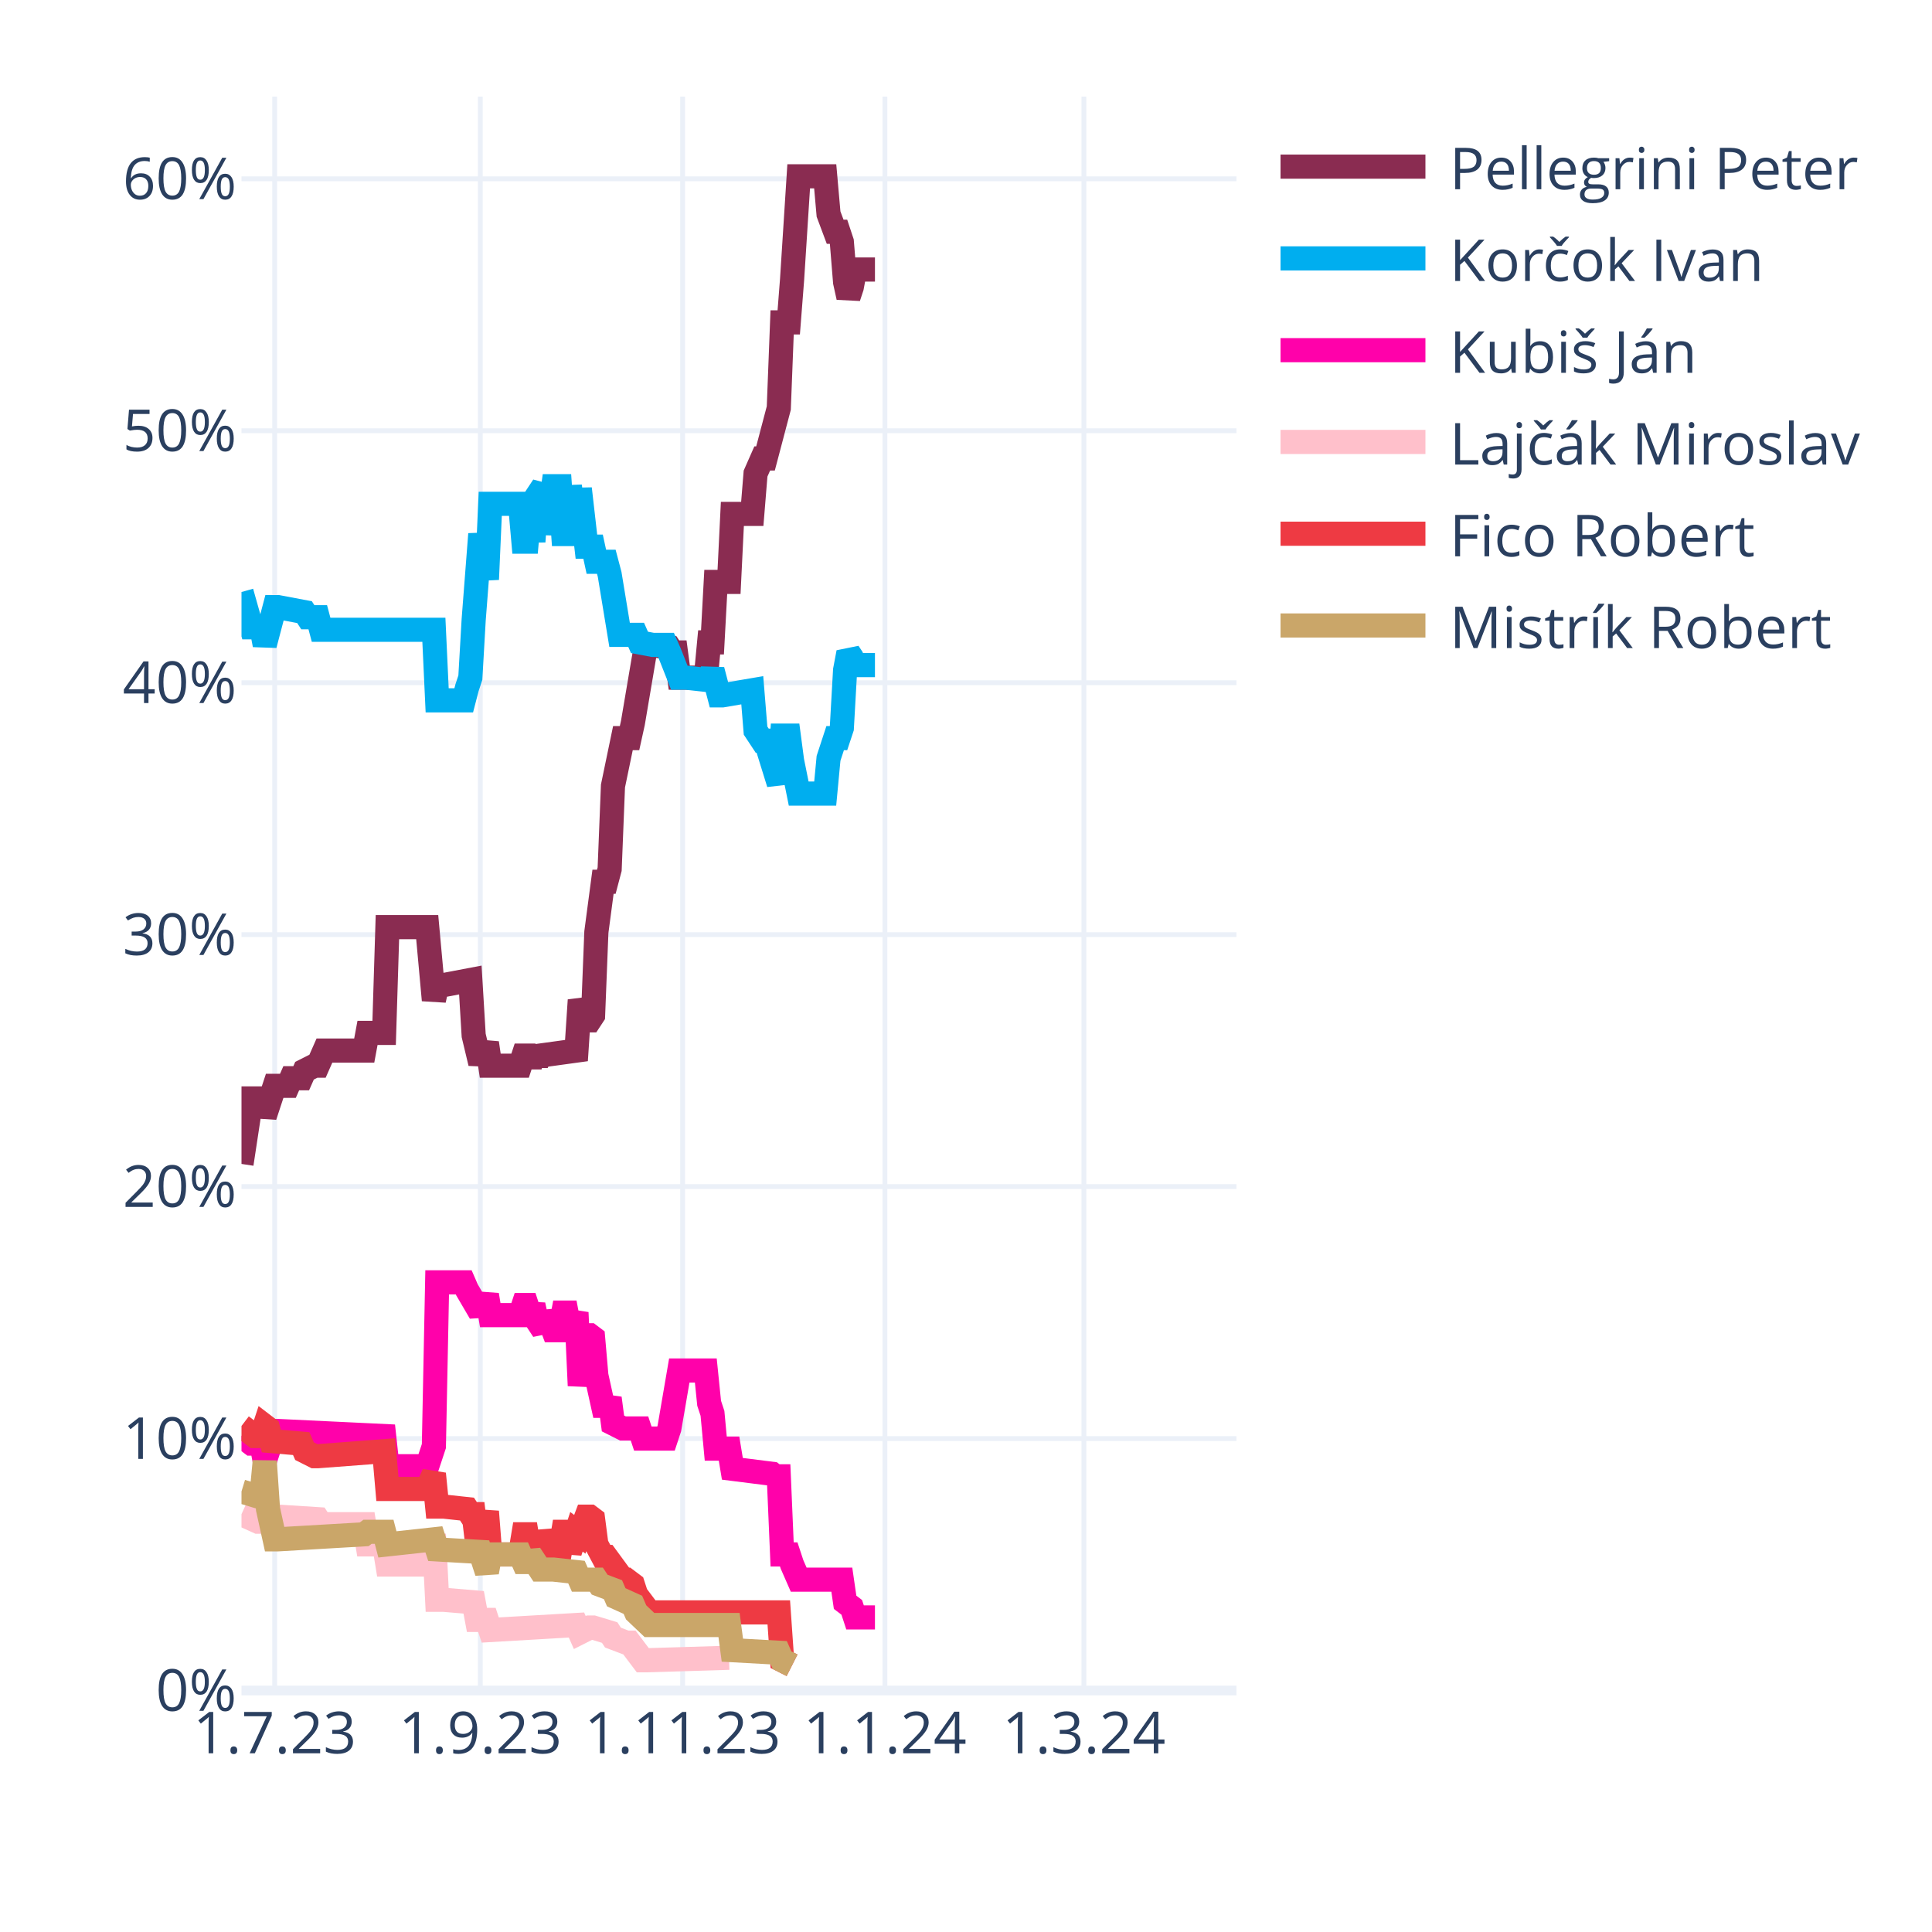
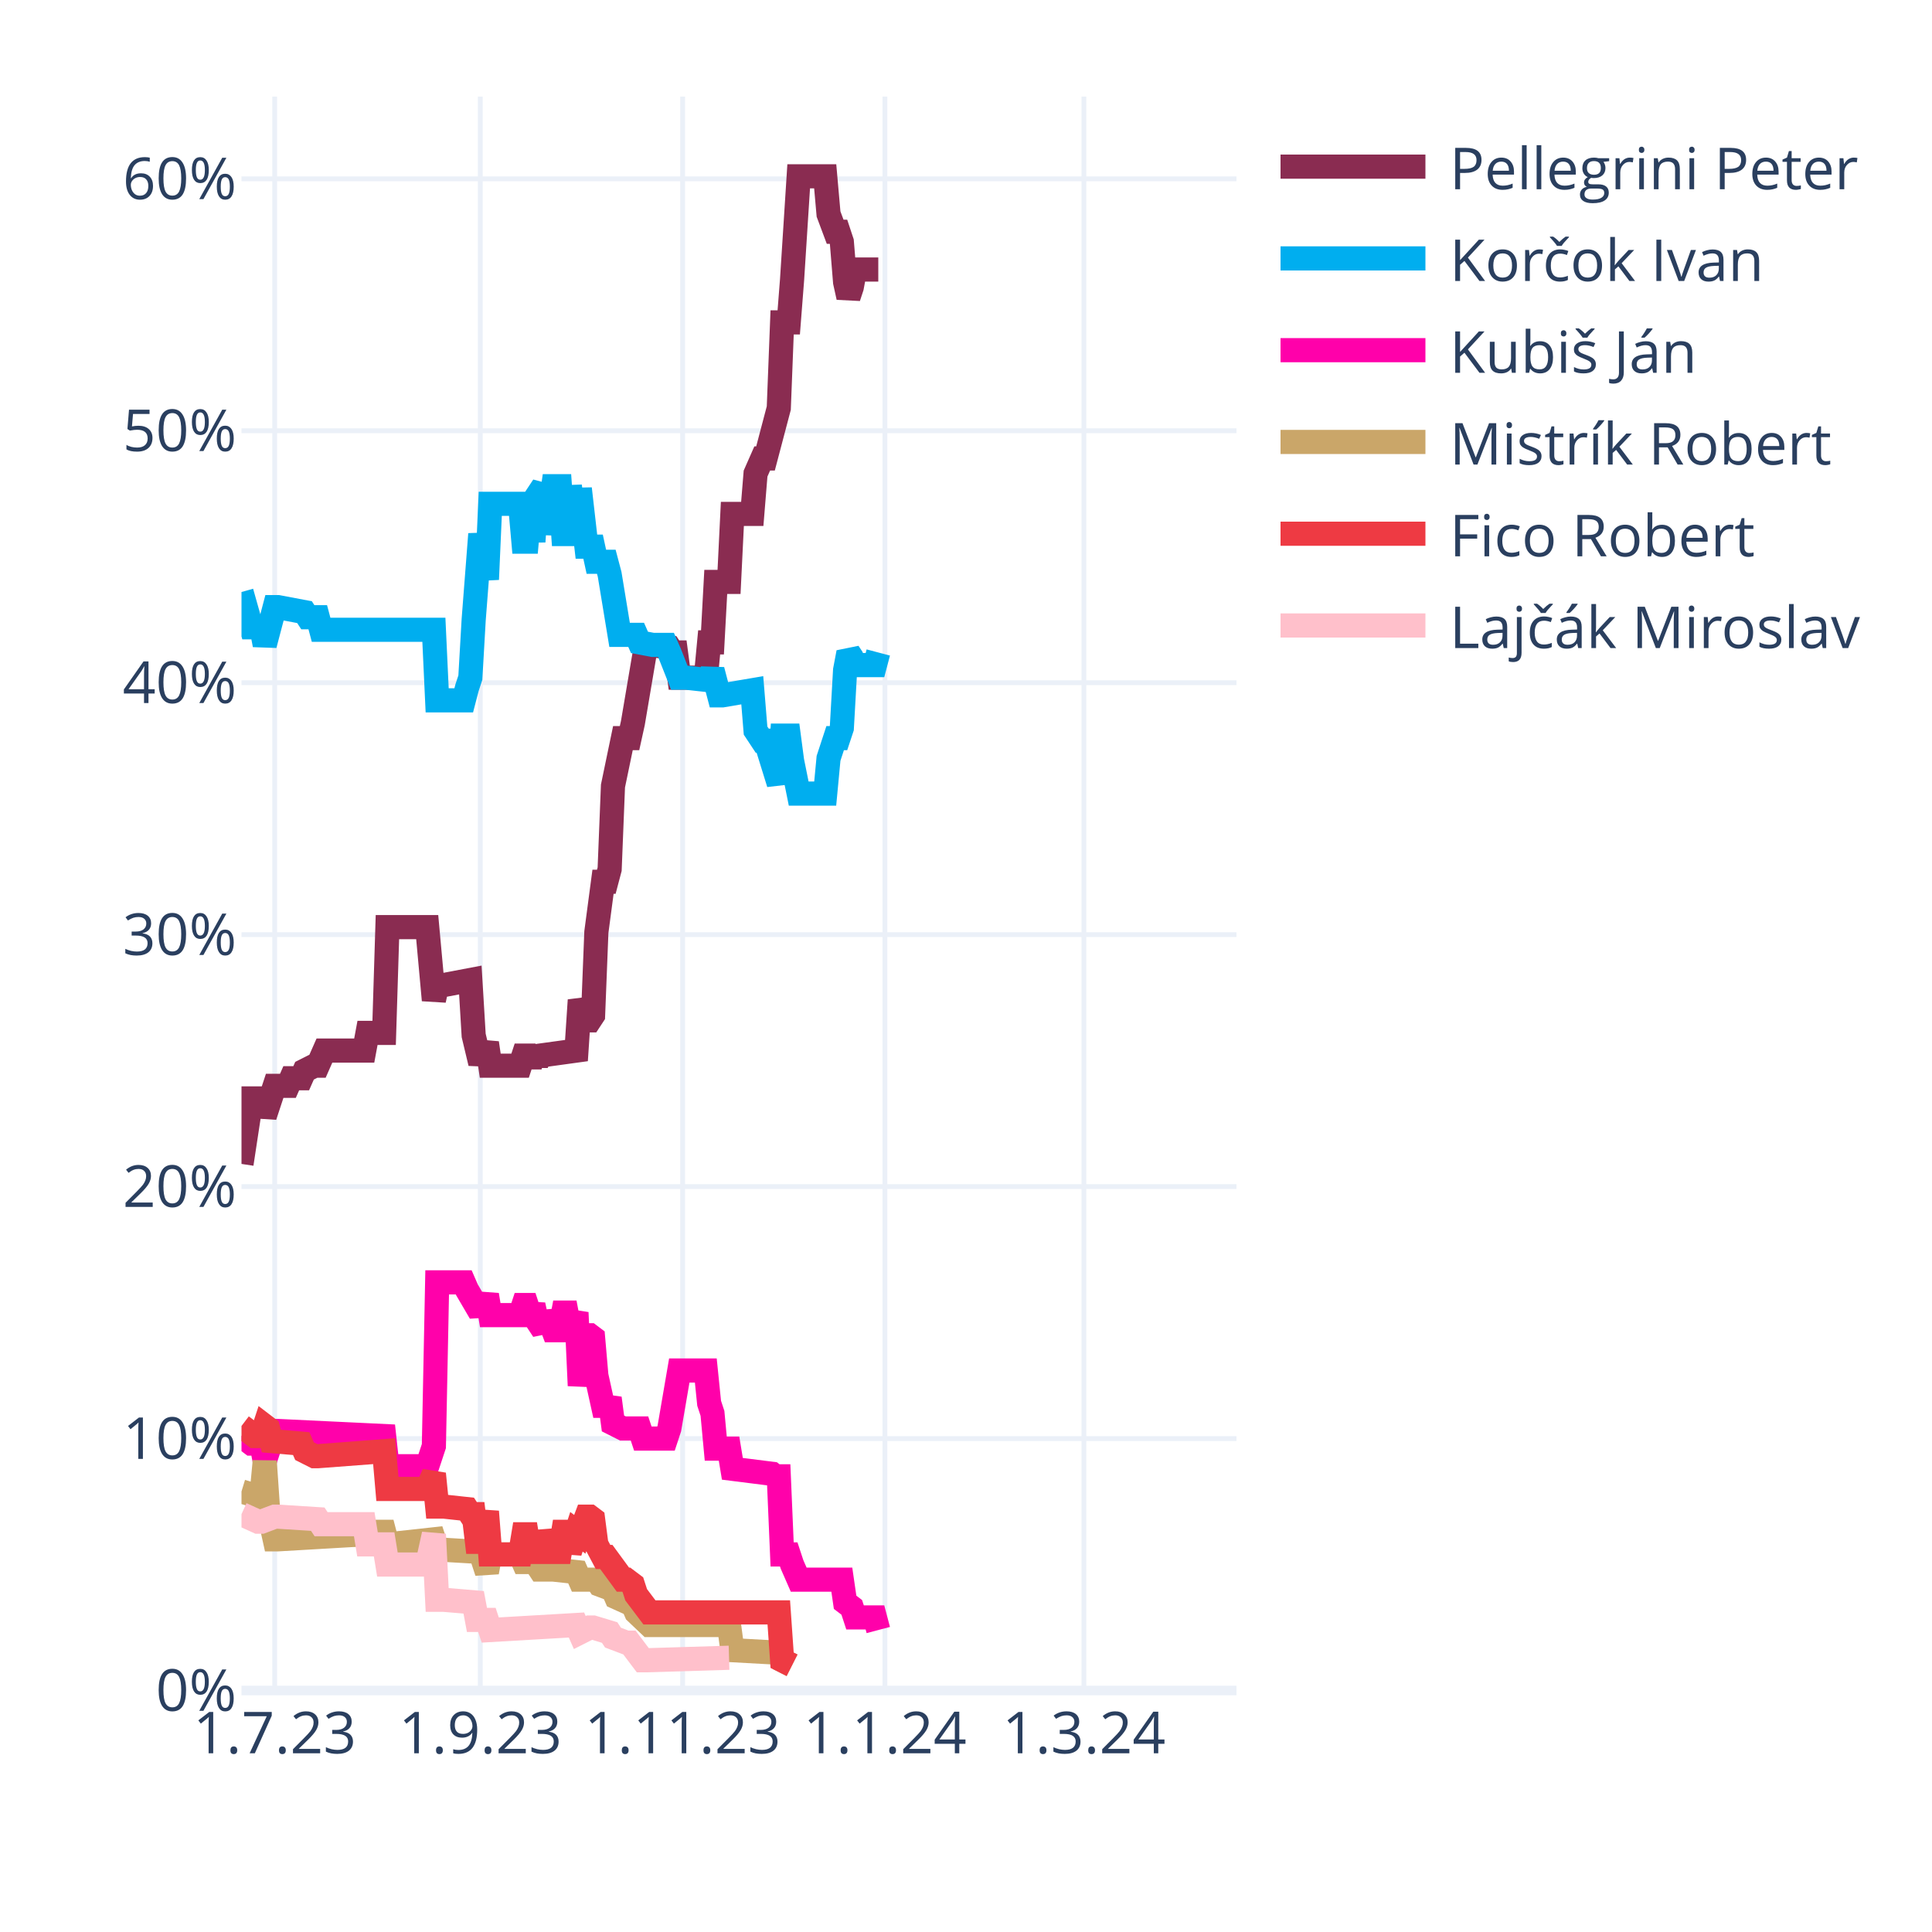
<svg xmlns="http://www.w3.org/2000/svg" class="main-svg" width="400" height="400" style="" viewBox="0 0 400 400">
  <rect x="0" y="0" width="400" height="400" style="fill: rgb(255, 255, 255); fill-opacity: 1;" />
-   <defs id="defs-e2b2f4">
+   <defs id="defs-8be69c">
    <g class="clips">
-       <clipPath id="clipe2b2f4xyplot" class="plotclip">
+       <clipPath id="clip8be69cxyplot" class="plotclip">
        <rect width="206" height="330" />
      </clipPath>
-       <clipPath class="axesclip" id="clipe2b2f4x">
+       <clipPath class="axesclip" id="clip8be69cx">
        <rect x="50" y="0" width="206" height="400" />
      </clipPath>
-       <clipPath class="axesclip" id="clipe2b2f4y">
+       <clipPath class="axesclip" id="clip8be69cy">
        <rect x="0" y="20" width="400" height="330" />
      </clipPath>
-       <clipPath class="axesclip" id="clipe2b2f4xy">
+       <clipPath class="axesclip" id="clip8be69cxy">
        <rect x="50" y="20" width="206" height="330" />
      </clipPath>
    </g>
    <g class="gradients" />
    <g class="patterns" />
  </defs>
  <g class="bglayer" />
  <g class="layer-below">
    <g class="imagelayer" />
    <g class="shapelayer" />
  </g>
  <g class="cartesianlayer">
    <g class="subplot xy">
      <g class="layer-subplot">
        <g class="shapelayer" />
        <g class="imagelayer" />
      </g>
      <g class="minor-gridlayer">
        <g class="x" />
        <g class="y" />
      </g>
      <g class="gridlayer">
        <g class="x">
          <path class="xgrid crisp" transform="translate(56.87,0)" d="M0,20v330" style="stroke: rgb(235, 240, 248); stroke-opacity: 1; stroke-width: 1px;" />
          <path class="xgrid crisp" transform="translate(99.44,0)" d="M0,20v330" style="stroke: rgb(235, 240, 248); stroke-opacity: 1; stroke-width: 1px;" />
          <path class="xgrid crisp" transform="translate(141.33,0)" d="M0,20v330" style="stroke: rgb(235, 240, 248); stroke-opacity: 1; stroke-width: 1px;" />
          <path class="xgrid crisp" transform="translate(183.21,0)" d="M0,20v330" style="stroke: rgb(235, 240, 248); stroke-opacity: 1; stroke-width: 1px;" />
          <path class="xgrid crisp" transform="translate(224.41,0)" d="M0,20v330" style="stroke: rgb(235, 240, 248); stroke-opacity: 1; stroke-width: 1px;" />
        </g>
        <g class="y">
          <path class="ygrid crisp" transform="translate(0,297.84)" d="M50,0h206" style="stroke: rgb(235, 240, 248); stroke-opacity: 1; stroke-width: 1px;" />
          <path class="ygrid crisp" transform="translate(0,245.67)" d="M50,0h206" style="stroke: rgb(235, 240, 248); stroke-opacity: 1; stroke-width: 1px;" />
          <path class="ygrid crisp" transform="translate(0,193.51)" d="M50,0h206" style="stroke: rgb(235, 240, 248); stroke-opacity: 1; stroke-width: 1px;" />
          <path class="ygrid crisp" transform="translate(0,141.35)" d="M50,0h206" style="stroke: rgb(235, 240, 248); stroke-opacity: 1; stroke-width: 1px;" />
          <path class="ygrid crisp" transform="translate(0,89.18)" d="M50,0h206" style="stroke: rgb(235, 240, 248); stroke-opacity: 1; stroke-width: 1px;" />
          <path class="ygrid crisp" transform="translate(0,37.02)" d="M50,0h206" style="stroke: rgb(235, 240, 248); stroke-opacity: 1; stroke-width: 1px;" />
        </g>
      </g>
      <g class="zerolinelayer">
        <path class="yzl zl crisp" transform="translate(0,350)" d="M50,0h206" style="stroke: rgb(235, 240, 248); stroke-opacity: 1; stroke-width: 2px;" />
      </g>
      <path class="xlines-below" />
      <path class="ylines-below" />
      <g class="overlines-below" />
      <g class="xaxislayer-below" />
      <g class="yaxislayer-below" />
      <g class="overaxes-below" />
-       <g class="plot" transform="translate(50,20)" clip-path="url(#clipe2b2f4xyplot)">
+       <g class="plot" transform="translate(50,20)" clip-path="url(#clip8be69cxyplot)">
        <g class="scatterlayer mlayer">
-           <g class="trace scatter trace3c11e1" style="stroke-miterlimit: 2; opacity: 1;">
-             <g class="fills" />
-             <g class="errorbars" />
-             <g class="lines">
-               <path class="js-line" d="M0,220.98L2.06,207.42L2.75,207.42L4.12,207.42L4.81,211.07L6.87,204.81L7.55,204.81L9.61,204.81L10.3,203.24L12.36,203.24L13.05,201.68L15.11,200.64L15.79,200.64L17.17,197.51L17.85,197.51L25.41,197.51L26.09,193.85L29.53,193.85L30.21,171.95L38.45,171.95L39.83,187.07L40.51,183.94L41.89,183.94L47.38,182.9L48.07,194.38L49.44,200.11L50.13,198.03L50.81,195.94L51.5,200.64L57.68,200.64L58.37,198.55L59.05,198.55L59.74,200.64L60.43,198.55L61.11,200.11L61.8,198.55L69.35,197.51L70.04,187.07L71.41,191.25L72.1,191.25L72.79,190.2L73.47,172.99L74.85,162.56L75.53,162.56L76.22,159.95L76.91,142.73L78.97,132.82L79.65,132.82L80.34,132.82L81.03,129.69L83.77,113.52L84.46,113.52L88.58,114.04L89.27,115.09L89.95,115.09L90.64,120.3L96.13,120.3L96.82,113L97.51,113L98.19,100.48L100.94,100.48L101.63,86.4L105.75,86.4L106.43,78.05L107.81,74.92L108.49,74.92L111.24,64.49L111.93,46.75L113.3,46.75L113.99,37.89L115.36,16.5L116.05,16.5L120.85,16.5L121.54,24.32L122.91,27.98L123.6,27.98L124.29,30.06L124.97,38.41L125.66,41.54L126.35,39.45L127.03,35.8L131.15,35.8" style="vector-effect: none; fill: none; stroke: rgb(138, 44, 81); stroke-opacity: 1; stroke-width: 5px; opacity: 1;" />
-             </g>
-             <g class="points" />
-             <g class="text" />
-           </g>
-           <g class="trace scatter trace9591a3" style="stroke-miterlimit: 2; opacity: 1;">
-             <g class="fills" />
-             <g class="errorbars" />
-             <g class="lines">
-               <path class="js-line" d="M0,102.57L2.06,109.87L2.75,109.87L4.12,109.87L4.81,113.52L6.87,105.7L7.55,105.7L13.05,106.74L13.73,107.79L15.79,107.79L16.48,110.39L39.83,110.39L40.51,125L46.01,125L46.69,122.39L47.38,120.3L48.07,108.31L49.44,90.57L50.13,95.27L50.81,99.96L51.5,84.31L57.68,84.31L58.37,92.14L59.05,92.14L59.74,84.31L60.43,92.14L61.11,82.75L62.49,80.66L63.17,90.57L64.55,80.66L65.23,80.66L65.92,80.66L66.61,90.57L67.29,90.57L67.98,80.66L69.35,90.57L70.04,81.18L71.41,93.18L72.1,93.18L72.79,93.18L73.47,96.31L75.53,96.31L76.22,98.92L78.28,111.44L78.97,111.44L81.71,111.44L82.4,113L85.15,113.52L85.83,113.52L87.89,113.52L88.58,115.09L90.64,120.3L92.01,120.3L96.82,120.83L97.51,118.74L98.88,123.96L99.57,123.96L105.75,122.91L106.43,131.26L107.81,133.35L108.49,133.35L111.24,142.21L111.93,132.3L113.3,132.3L113.99,137.52L115.36,144.3L116.05,144.3L120.85,144.3L121.54,137L122.91,132.82L123.6,132.82L124.29,130.74L124.97,118.74L125.66,115.09L126.35,116.13L127.03,117.7L131.15,117.7" style="vector-effect: none; fill: none; stroke: rgb(0, 174, 239); stroke-opacity: 1; stroke-width: 5px; opacity: 1;" />
-             </g>
-             <g class="points" />
-             <g class="text" />
-           </g>
-           <g class="trace scatter trace87c057" style="stroke-miterlimit: 2; opacity: 1;">
-             <g class="fills" />
-             <g class="errorbars" />
-             <g class="lines">
-               <path class="js-line" d="M0,277.32L2.06,278.88L2.75,278.88L4.12,278.88L4.81,282.53L6.87,276.27L7.55,276.27L29.53,277.32L30.21,283.57L38.45,283.57L39.83,279.4L40.51,245.5L41.89,245.5L46.01,245.5L46.69,247.06L49.44,251.76L50.13,250.19L50.81,248.1L51.5,252.28L57.68,252.28L58.37,250.19L59.05,250.19L59.74,252.28L60.43,250.19L61.11,253.32L62.49,255.41L63.17,251.76L64.55,255.41L65.23,255.41L65.92,255.41L66.61,251.76L67.29,251.76L67.98,255.41L69.35,251.76L70.04,266.88L71.41,256.45L72.1,256.45L72.79,256.97L73.47,264.8L74.85,271.06L75.53,271.06L76.22,269.49L76.91,274.71L78.97,275.75L79.65,275.75L82.4,275.75L83.09,277.84L87.89,277.84L88.58,275.75L90.64,263.75L92.01,263.75L96.13,263.75L96.82,270.53L97.51,272.62L98.19,279.92L100.94,279.92L101.63,284.1L109.87,285.14L110.55,285.66L111.24,285.66L111.93,301.83L113.3,301.83L113.99,303.92L115.36,307.05L116.05,307.05L124.29,307.05L124.97,311.74L126.35,312.79L127.03,314.87L131.15,314.87" style="vector-effect: none; fill: none; stroke: rgb(255, 1, 170); stroke-opacity: 1; stroke-width: 5px; opacity: 1;" />
-             </g>
-             <g class="points" />
-             <g class="text" />
-           </g>
-           <g class="trace scatter tracea3f13f" style="stroke-miterlimit: 2; opacity: 1;">
+           <g class="trace scatter trace7ac1e3" style="stroke-miterlimit: 2; opacity: 1;">
+             <g class="fills" />
+             <g class="errorbars" />
+             <g class="lines">
+               <path class="js-line" d="M0,220.98L2.06,207.42L2.75,207.42L4.12,207.42L4.81,211.07L6.87,204.81L7.55,204.81L9.61,204.81L10.3,203.24L12.36,203.24L13.05,201.68L15.11,200.64L15.79,200.64L17.17,197.51L17.85,197.51L25.41,197.51L26.09,193.85L29.53,193.85L30.21,171.95L38.45,171.95L39.83,187.07L40.51,183.94L41.89,183.94L47.38,182.9L48.07,194.38L49.44,200.11L50.13,198.03L50.81,195.94L51.5,200.64L57.68,200.64L58.37,198.55L59.05,198.55L59.74,200.64L60.43,198.55L61.11,200.11L61.8,198.55L69.35,197.51L70.04,187.07L71.41,191.25L72.1,191.25L72.79,190.2L73.47,172.99L74.85,162.56L75.53,162.56L76.22,159.95L76.91,142.73L78.97,132.82L79.65,132.82L80.34,132.82L81.03,129.69L83.77,113.52L84.46,113.52L88.58,114.04L89.27,115.09L89.95,115.09L90.64,120.3L96.13,120.3L96.82,113L97.51,113L98.19,100.48L100.94,100.48L101.63,86.4L105.75,86.4L106.43,78.05L107.81,74.92L108.49,74.92L111.24,64.49L111.93,46.75L113.3,46.75L113.99,37.89L115.36,16.5L116.05,16.5L120.85,16.5L121.54,24.32L122.91,27.98L123.6,27.98L124.29,30.06L124.97,38.41L125.66,41.54L126.35,39.45L127.03,35.8L131.84,35.8" style="vector-effect: none; fill: none; stroke: rgb(138, 44, 81); stroke-opacity: 1; stroke-width: 5px; opacity: 1;" />
+             </g>
+             <g class="points" />
+             <g class="text" />
+           </g>
+           <g class="trace scatter tracea023ea" style="stroke-miterlimit: 2; opacity: 1;">
+             <g class="fills" />
+             <g class="errorbars" />
+             <g class="lines">
+               <path class="js-line" d="M0,102.57L2.06,109.87L2.75,109.87L4.12,109.87L4.81,113.52L6.87,105.7L7.55,105.7L13.05,106.74L13.73,107.79L15.79,107.79L16.48,110.39L39.83,110.39L40.51,125L46.01,125L46.69,122.39L47.38,120.3L48.07,108.31L49.44,90.57L50.13,95.27L50.81,99.96L51.5,84.31L57.68,84.31L58.37,92.14L59.05,92.14L59.74,84.31L60.43,92.14L61.11,82.75L62.49,80.66L63.17,90.57L64.55,80.66L65.23,80.66L65.92,80.66L66.61,90.57L67.29,90.57L67.98,80.66L69.35,90.57L70.04,81.18L71.41,93.18L72.1,93.18L72.79,93.18L73.47,96.31L75.53,96.31L76.22,98.92L78.28,111.44L78.97,111.44L81.71,111.44L82.4,113L85.15,113.52L85.83,113.52L87.89,113.52L88.58,115.09L90.64,120.3L92.01,120.3L96.82,120.83L97.51,118.74L98.88,123.96L99.57,123.96L105.75,122.91L106.43,131.26L107.81,133.35L108.49,133.35L111.24,142.21L111.93,132.3L113.3,132.3L113.99,137.52L115.36,144.3L116.05,144.3L120.85,144.3L121.54,137L122.91,132.82L123.6,132.82L124.29,130.74L124.97,118.74L125.66,115.09L126.35,116.13L127.03,117.7L131.15,117.7L131.84,115.09" style="vector-effect: none; fill: none; stroke: rgb(0, 174, 239); stroke-opacity: 1; stroke-width: 5px; opacity: 1;" />
+             </g>
+             <g class="points" />
+             <g class="text" />
+           </g>
+           <g class="trace scatter trace47f15a" style="stroke-miterlimit: 2; opacity: 1;">
+             <g class="fills" />
+             <g class="errorbars" />
+             <g class="lines">
+               <path class="js-line" d="M0,277.32L2.06,278.88L2.75,278.88L4.12,278.88L4.81,282.53L6.87,276.27L7.55,276.27L29.53,277.32L30.21,283.57L38.45,283.57L39.83,279.4L40.51,245.5L41.89,245.5L46.01,245.5L46.69,247.06L49.44,251.76L50.13,250.19L50.81,248.1L51.5,252.28L57.68,252.28L58.37,250.19L59.05,250.19L59.74,252.28L60.43,250.19L61.11,253.32L62.49,255.41L63.17,251.76L64.55,255.41L65.23,255.41L65.92,255.41L66.61,251.76L67.29,251.76L67.98,255.41L69.35,251.76L70.04,266.88L71.41,256.45L72.1,256.45L72.79,256.97L73.47,264.8L74.85,271.06L75.53,271.06L76.22,269.49L76.91,274.71L78.97,275.75L79.65,275.75L82.4,275.75L83.09,277.84L87.89,277.84L88.58,275.75L90.64,263.75L92.01,263.75L96.13,263.75L96.82,270.53L97.51,272.62L98.19,279.92L100.94,279.92L101.63,284.1L109.87,285.14L110.55,285.66L111.24,285.66L111.93,301.83L113.3,301.83L113.99,303.92L115.36,307.05L116.05,307.05L124.29,307.05L124.97,311.74L126.35,312.79L127.03,314.87L131.15,314.87L131.84,317.48" style="vector-effect: none; fill: none; stroke: rgb(255, 1, 170); stroke-opacity: 1; stroke-width: 5px; opacity: 1;" />
+             </g>
+             <g class="points" />
+             <g class="text" />
+           </g>
+           <g class="trace scatter tracee3e061" style="stroke-miterlimit: 2; opacity: 1;">
+             <g class="fills" />
+             <g class="errorbars" />
+             <g class="lines">
+               <path class="js-line" d="M0,288.79L3.43,289.83L4.12,289.83L4.81,282.53L5.49,292.44L6.87,298.7L7.55,298.7L25.41,297.66L26.09,297.14L29.53,297.14L30.21,299.75L39.83,298.7L40.51,300.79L49.44,301.31L50.13,303.4L50.81,305.48L51.5,301.83L57.68,301.83L58.37,303.4L59.05,303.4L59.74,301.83L61.8,304.96L62.49,304.96L63.86,304.96L64.55,304.96L69.35,305.48L70.04,307.05L73.47,307.05L74.16,308.09L76.91,309.13L77.59,310.7L81.03,312.26L81.71,313.83L84.46,316.44L85.15,316.44L100.94,316.44L101.63,321.65L111.24,322.18L111.93,323.74L113.99,324.78" style="vector-effect: none; fill: none; stroke: rgb(202, 166, 105); stroke-opacity: 1; stroke-width: 5px; opacity: 1;" />
+             </g>
+             <g class="points" />
+             <g class="text" />
+           </g>
+           <g class="trace scatter trace1b4fee" style="stroke-miterlimit: 2; opacity: 1;">
+             <g class="fills" />
+             <g class="errorbars" />
+             <g class="lines">
+               <path class="js-line" d="M0,275.23L2.75,277.32L3.43,277.32L4.12,277.32L4.81,275.23L5.49,275.75L6.18,278.36L12.36,278.88L13.05,280.45L15.11,281.49L15.79,281.49L29.53,280.45L30.21,288.27L38.45,288.27L39.83,285.14L40.51,291.92L41.89,291.92L46.69,292.44L47.38,293.49L48.07,293.49L48.75,299.22L49.44,299.22L50.13,296.09L50.81,292.96L51.5,301.83L57.68,301.83L58.37,297.66L59.05,297.66L59.74,301.83L60.43,297.66L61.11,301.31L62.49,301.31L63.17,297.14L64.55,301.31L65.23,301.31L65.92,301.31L66.61,297.14L67.29,297.14L67.98,301.31L69.35,297.14L70.04,297.66L71.41,294.01L72.1,294.01L72.79,294.53L73.47,299.75L74.85,302.35L75.53,302.35L78.97,307.05L79.65,307.05L81.03,308.09L81.71,310.18L84.46,313.83L85.15,313.83L111.24,313.83L111.93,323.74L113.99,324.78" style="vector-effect: none; fill: none; stroke: rgb(238, 58, 67); stroke-opacity: 1; stroke-width: 5px; opacity: 1;" />
+             </g>
+             <g class="points" />
+             <g class="text" />
+           </g>
+           <g class="trace scatter tracee9cbdc" style="stroke-miterlimit: 2; opacity: 1;">
            <g class="fills" />
            <g class="errorbars" />
            <g class="lines">
              <path class="js-line" d="M0,293.49L3.43,295.05L4.12,295.05L6.87,294.01L7.55,294.01L15.79,294.53L16.48,295.57L25.41,295.57L26.09,299.75L29.53,299.75L30.21,303.92L38.45,303.92L39.83,297.66L40.51,311.22L41.89,311.22L48.07,311.74L48.75,315.39L50.81,315.39L51.5,317.48L69.35,316.44L70.04,318L72.1,316.96L72.79,316.96L76.22,318L76.91,319.05L79.65,320.09L80.34,320.09L83.09,323.74L83.77,323.74L100.94,323.22" style="vector-effect: none; fill: none; stroke: rgb(255, 192, 203); stroke-opacity: 1; stroke-width: 5px; opacity: 1;" />
-             </g>
-             <g class="points" />
-             <g class="text" />
-           </g>
-           <g class="trace scatter traceae8570" style="stroke-miterlimit: 2; opacity: 1;">
-             <g class="fills" />
-             <g class="errorbars" />
-             <g class="lines">
-               <path class="js-line" d="M0,275.23L2.75,277.32L3.43,277.32L4.12,277.32L4.81,275.23L5.49,275.75L6.18,278.36L12.36,278.88L13.05,280.45L15.11,281.49L15.79,281.49L29.53,280.45L30.21,288.27L38.45,288.27L39.83,285.14L40.51,291.92L41.89,291.92L46.69,292.44L47.38,293.49L48.07,293.49L48.75,299.22L49.44,299.22L50.13,296.09L50.81,292.96L51.5,301.83L57.68,301.83L58.37,297.66L59.05,297.66L59.74,301.83L60.43,297.66L61.11,301.31L62.49,301.31L63.17,297.14L64.55,301.31L65.23,301.31L65.92,301.31L66.61,297.14L67.29,297.14L67.98,301.31L69.35,297.14L70.04,297.66L71.41,294.01L72.1,294.01L72.79,294.53L73.47,299.75L74.85,302.35L75.53,302.35L78.97,307.05L79.65,307.05L81.03,308.09L81.71,310.18L84.46,313.83L85.15,313.83L111.24,313.83L111.93,323.74L113.99,324.78" style="vector-effect: none; fill: none; stroke: rgb(238, 58, 67); stroke-opacity: 1; stroke-width: 5px; opacity: 1;" />
-             </g>
-             <g class="points" />
-             <g class="text" />
-           </g>
-           <g class="trace scatter trace559686" style="stroke-miterlimit: 2; opacity: 1;">
-             <g class="fills" />
-             <g class="errorbars" />
-             <g class="lines">
-               <path class="js-line" d="M0,288.79L3.43,289.83L4.12,289.83L4.81,282.53L5.49,292.44L6.87,298.7L7.55,298.7L25.41,297.66L26.09,297.14L29.53,297.14L30.21,299.75L39.83,298.7L40.51,300.79L49.44,301.31L50.13,303.4L50.81,305.48L51.5,301.83L57.68,301.83L58.37,303.4L59.05,303.4L59.74,301.83L61.8,304.96L62.49,304.96L63.86,304.96L64.55,304.96L69.35,305.48L70.04,307.05L73.47,307.05L74.16,308.09L76.91,309.13L77.59,310.7L81.03,312.26L81.71,313.83L84.46,316.44L85.15,316.44L100.94,316.44L101.63,321.65L111.24,322.18L111.93,323.74L113.99,324.78" style="vector-effect: none; fill: none; stroke: rgb(202, 166, 105); stroke-opacity: 1; stroke-width: 5px; opacity: 1;" />
            </g>
            <g class="points" />
            <g class="text" />
          </g>
        </g>
      </g>
      <g class="overplot" />
      <path class="xlines-above crisp" d="M0,0" style="fill: none;" />
      <path class="ylines-above crisp" d="M0,0" style="fill: none;" />
      <g class="overlines-above" />
      <g class="xaxislayer-above">
        <g class="xtick">
          <text text-anchor="middle" x="0" y="363" transform="translate(56.87,0)" style="font-family: 'Open Sans', verdana, arial, sans-serif; font-size: 12px; fill: rgb(42, 63, 95); fill-opacity: 1; white-space: pre; opacity: 1;">1.7.23</text>
        </g>
        <g class="xtick">
          <text text-anchor="middle" x="0" y="363" style="font-family: 'Open Sans', verdana, arial, sans-serif; font-size: 12px; fill: rgb(42, 63, 95); fill-opacity: 1; white-space: pre; opacity: 1;" transform="translate(99.44,0)">1.9.23</text>
        </g>
        <g class="xtick">
          <text text-anchor="middle" x="0" y="363" style="font-family: 'Open Sans', verdana, arial, sans-serif; font-size: 12px; fill: rgb(42, 63, 95); fill-opacity: 1; white-space: pre; opacity: 1;" transform="translate(141.33,0)">1.11.23</text>
        </g>
        <g class="xtick">
          <text text-anchor="middle" x="0" y="363" style="font-family: 'Open Sans', verdana, arial, sans-serif; font-size: 12px; fill: rgb(42, 63, 95); fill-opacity: 1; white-space: pre; opacity: 1;" transform="translate(183.21,0)">1.1.24</text>
        </g>
        <g class="xtick">
          <text text-anchor="middle" x="0" y="363" style="font-family: 'Open Sans', verdana, arial, sans-serif; font-size: 12px; fill: rgb(42, 63, 95); fill-opacity: 1; white-space: pre; opacity: 1;" transform="translate(224.41,0)">1.3.24</text>
        </g>
      </g>
      <g class="yaxislayer-above">
        <g class="ytick">
          <text text-anchor="end" x="49" y="4.2" transform="translate(0,350)" style="font-family: 'Open Sans', verdana, arial, sans-serif; font-size: 12px; fill: rgb(42, 63, 95); fill-opacity: 1; white-space: pre; opacity: 1;">0%</text>
        </g>
        <g class="ytick">
          <text text-anchor="end" x="49" y="4.2" style="font-family: 'Open Sans', verdana, arial, sans-serif; font-size: 12px; fill: rgb(42, 63, 95); fill-opacity: 1; white-space: pre; opacity: 1;" transform="translate(0,297.84)">10%</text>
        </g>
        <g class="ytick">
          <text text-anchor="end" x="49" y="4.2" style="font-family: 'Open Sans', verdana, arial, sans-serif; font-size: 12px; fill: rgb(42, 63, 95); fill-opacity: 1; white-space: pre; opacity: 1;" transform="translate(0,245.67)">20%</text>
        </g>
        <g class="ytick">
          <text text-anchor="end" x="49" y="4.2" style="font-family: 'Open Sans', verdana, arial, sans-serif; font-size: 12px; fill: rgb(42, 63, 95); fill-opacity: 1; white-space: pre; opacity: 1;" transform="translate(0,193.51)">30%</text>
        </g>
        <g class="ytick">
          <text text-anchor="end" x="49" y="4.2" style="font-family: 'Open Sans', verdana, arial, sans-serif; font-size: 12px; fill: rgb(42, 63, 95); fill-opacity: 1; white-space: pre; opacity: 1;" transform="translate(0,141.35)">40%</text>
        </g>
        <g class="ytick">
          <text text-anchor="end" x="49" y="4.2" style="font-family: 'Open Sans', verdana, arial, sans-serif; font-size: 12px; fill: rgb(42, 63, 95); fill-opacity: 1; white-space: pre; opacity: 1;" transform="translate(0,89.18)">50%</text>
        </g>
        <g class="ytick">
          <text text-anchor="end" x="49" y="4.2" style="font-family: 'Open Sans', verdana, arial, sans-serif; font-size: 12px; fill: rgb(42, 63, 95); fill-opacity: 1; white-space: pre; opacity: 1;" transform="translate(0,37.02)">60%</text>
        </g>
      </g>
      <g class="overaxes-above" />
    </g>
  </g>
  <g class="polarlayer" />
  <g class="smithlayer" />
  <g class="ternarylayer" />
  <g class="geolayer" />
  <g class="funnelarealayer" />
  <g class="pielayer" />
  <g class="iciclelayer" />
  <g class="treemaplayer" />
  <g class="sunburstlayer" />
  <g class="glimages" />
-   <defs id="topdefs-e2b2f4">
+   <defs id="topdefs-8be69c">
    <g class="clips" />
-     <clipPath id="legende2b2f4">
+     <clipPath id="legend8be69c">
      <rect width="128" height="124" x="0" y="0" />
    </clipPath>
  </defs>
  <g class="layer-above">
    <g class="imagelayer" />
    <g class="shapelayer" />
  </g>
  <g class="infolayer">
    <g class="legend" pointer-events="all" transform="translate(260.12,20)">
      <rect class="bg" shape-rendering="crispEdges" width="128" height="124" x="0" y="0" style="stroke: rgb(68, 68, 68); stroke-opacity: 1; fill: rgb(255, 255, 255); fill-opacity: 1; stroke-width: 0px;" />
-       <g class="scrollbox" transform="" clip-path="url(#legende2b2f4)">
+       <g class="scrollbox" transform="" clip-path="url(#legend8be69c)">
        <g class="groups">
          <g class="traces" transform="translate(0,14.5)" style="opacity: 1;">
            <text class="legendtext" text-anchor="start" x="40" y="4.68" style="font-family: 'Open Sans', verdana, arial, sans-serif; font-size: 12px; fill: rgb(42, 63, 95); fill-opacity: 1; white-space: pre;">Pellegrini Peter</text>
            <g class="layers" style="opacity: 1;">
              <g class="legendfill" />
              <g class="legendlines">
                <path class="js-line" d="M5,0h30" style="fill: none; stroke: rgb(138, 44, 81); stroke-opacity: 1; stroke-width: 5px;" />
              </g>
              <g class="legendsymbols">
                <g class="legendpoints" />
              </g>
            </g>
            <rect class="legendtoggle" x="0" y="-9.5" width="122.703" height="19" style="fill: rgb(0, 0, 0); fill-opacity: 0;" />
          </g>
          <g class="traces" transform="translate(0,33.5)" style="opacity: 1;">
            <text class="legendtext" text-anchor="start" x="40" y="4.68" style="font-family: 'Open Sans', verdana, arial, sans-serif; font-size: 12px; fill: rgb(42, 63, 95); fill-opacity: 1; white-space: pre;">Korčok Ivan</text>
            <g class="layers" style="opacity: 1;">
              <g class="legendfill" />
              <g class="legendlines">
                <path class="js-line" d="M5,0h30" style="fill: none; stroke: rgb(0, 174, 239); stroke-opacity: 1; stroke-width: 5px;" />
              </g>
              <g class="legendsymbols">
                <g class="legendpoints" />
              </g>
            </g>
            <rect class="legendtoggle" x="0" y="-9.5" width="122.703" height="19" style="fill: rgb(0, 0, 0); fill-opacity: 0;" />
          </g>
          <g class="traces" transform="translate(0,52.5)" style="opacity: 1;">
            <text class="legendtext" text-anchor="start" x="40" y="4.68" style="font-family: 'Open Sans', verdana, arial, sans-serif; font-size: 12px; fill: rgb(42, 63, 95); fill-opacity: 1; white-space: pre;">Kubiš Ján</text>
            <g class="layers" style="opacity: 1;">
              <g class="legendfill" />
              <g class="legendlines">
                <path class="js-line" d="M5,0h30" style="fill: none; stroke: rgb(255, 1, 170); stroke-opacity: 1; stroke-width: 5px;" />
              </g>
              <g class="legendsymbols">
                <g class="legendpoints" />
              </g>
            </g>
            <rect class="legendtoggle" x="0" y="-9.5" width="122.703" height="19" style="fill: rgb(0, 0, 0); fill-opacity: 0;" />
          </g>
          <g class="traces" transform="translate(0,71.5)" style="opacity: 1;">
-             <text class="legendtext" text-anchor="start" x="40" y="4.68" style="font-family: 'Open Sans', verdana, arial, sans-serif; font-size: 12px; fill: rgb(42, 63, 95); fill-opacity: 1; white-space: pre;">Lajčák Miroslav</text>
-             <g class="layers" style="opacity: 1;">
-               <g class="legendfill" />
-               <g class="legendlines">
-                 <path class="js-line" d="M5,0h30" style="fill: none; stroke: rgb(255, 192, 203); stroke-opacity: 1; stroke-width: 5px;" />
+             <text class="legendtext" text-anchor="start" x="40" y="4.68" style="font-family: 'Open Sans', verdana, arial, sans-serif; font-size: 12px; fill: rgb(42, 63, 95); fill-opacity: 1; white-space: pre;">Mistrík Robert</text>
+             <g class="layers" style="opacity: 1;">
+               <g class="legendfill" />
+               <g class="legendlines">
+                 <path class="js-line" d="M5,0h30" style="fill: none; stroke: rgb(202, 166, 105); stroke-opacity: 1; stroke-width: 5px;" />
              </g>
              <g class="legendsymbols">
                <g class="legendpoints" />
              </g>
            </g>
            <rect class="legendtoggle" x="0" y="-9.5" width="122.703" height="19" style="fill: rgb(0, 0, 0); fill-opacity: 0;" />
          </g>
          <g class="traces" transform="translate(0,90.5)" style="opacity: 1;">
            <text class="legendtext" text-anchor="start" x="40" y="4.68" style="font-family: 'Open Sans', verdana, arial, sans-serif; font-size: 12px; fill: rgb(42, 63, 95); fill-opacity: 1; white-space: pre;">Fico Robert</text>
            <g class="layers" style="opacity: 1;">
              <g class="legendfill" />
              <g class="legendlines">
                <path class="js-line" d="M5,0h30" style="fill: none; stroke: rgb(238, 58, 67); stroke-opacity: 1; stroke-width: 5px;" />
              </g>
              <g class="legendsymbols">
                <g class="legendpoints" />
              </g>
            </g>
            <rect class="legendtoggle" x="0" y="-9.5" width="122.703" height="19" style="fill: rgb(0, 0, 0); fill-opacity: 0;" />
          </g>
          <g class="traces" transform="translate(0,109.5)" style="opacity: 1;">
-             <text class="legendtext" text-anchor="start" x="40" y="4.68" style="font-family: 'Open Sans', verdana, arial, sans-serif; font-size: 12px; fill: rgb(42, 63, 95); fill-opacity: 1; white-space: pre;">Mistrík Robert</text>
-             <g class="layers" style="opacity: 1;">
-               <g class="legendfill" />
-               <g class="legendlines">
-                 <path class="js-line" d="M5,0h30" style="fill: none; stroke: rgb(202, 166, 105); stroke-opacity: 1; stroke-width: 5px;" />
+             <text class="legendtext" text-anchor="start" x="40" y="4.68" style="font-family: 'Open Sans', verdana, arial, sans-serif; font-size: 12px; fill: rgb(42, 63, 95); fill-opacity: 1; white-space: pre;">Lajčák Miroslav</text>
+             <g class="layers" style="opacity: 1;">
+               <g class="legendfill" />
+               <g class="legendlines">
+                 <path class="js-line" d="M5,0h30" style="fill: none; stroke: rgb(255, 192, 203); stroke-opacity: 1; stroke-width: 5px;" />
              </g>
              <g class="legendsymbols">
                <g class="legendpoints" />
              </g>
            </g>
            <rect class="legendtoggle" x="0" y="-9.5" width="122.703" height="19" style="fill: rgb(0, 0, 0); fill-opacity: 0;" />
          </g>
        </g>
      </g>
      <rect class="scrollbar" rx="20" ry="3" width="0" height="0" x="0" y="0" style="fill: rgb(128, 139, 164); fill-opacity: 1;" />
    </g>
    <g class="g-gtitle" />
    <g class="g-xtitle" />
    <g class="g-ytitle" />
  </g>
</svg>
